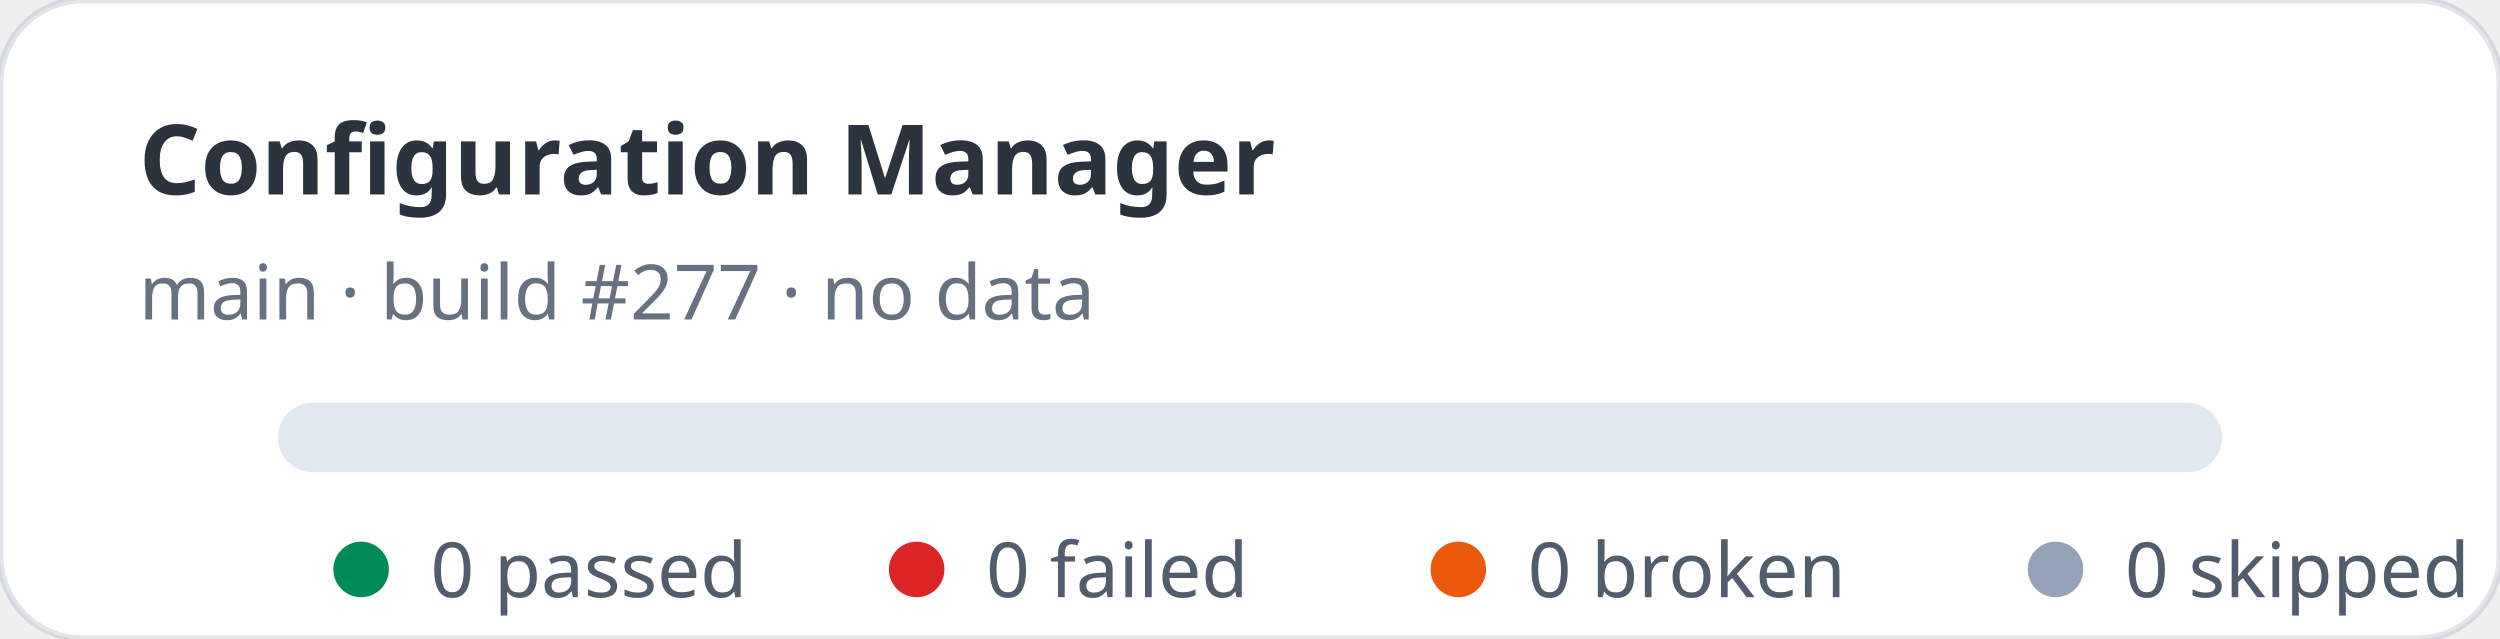
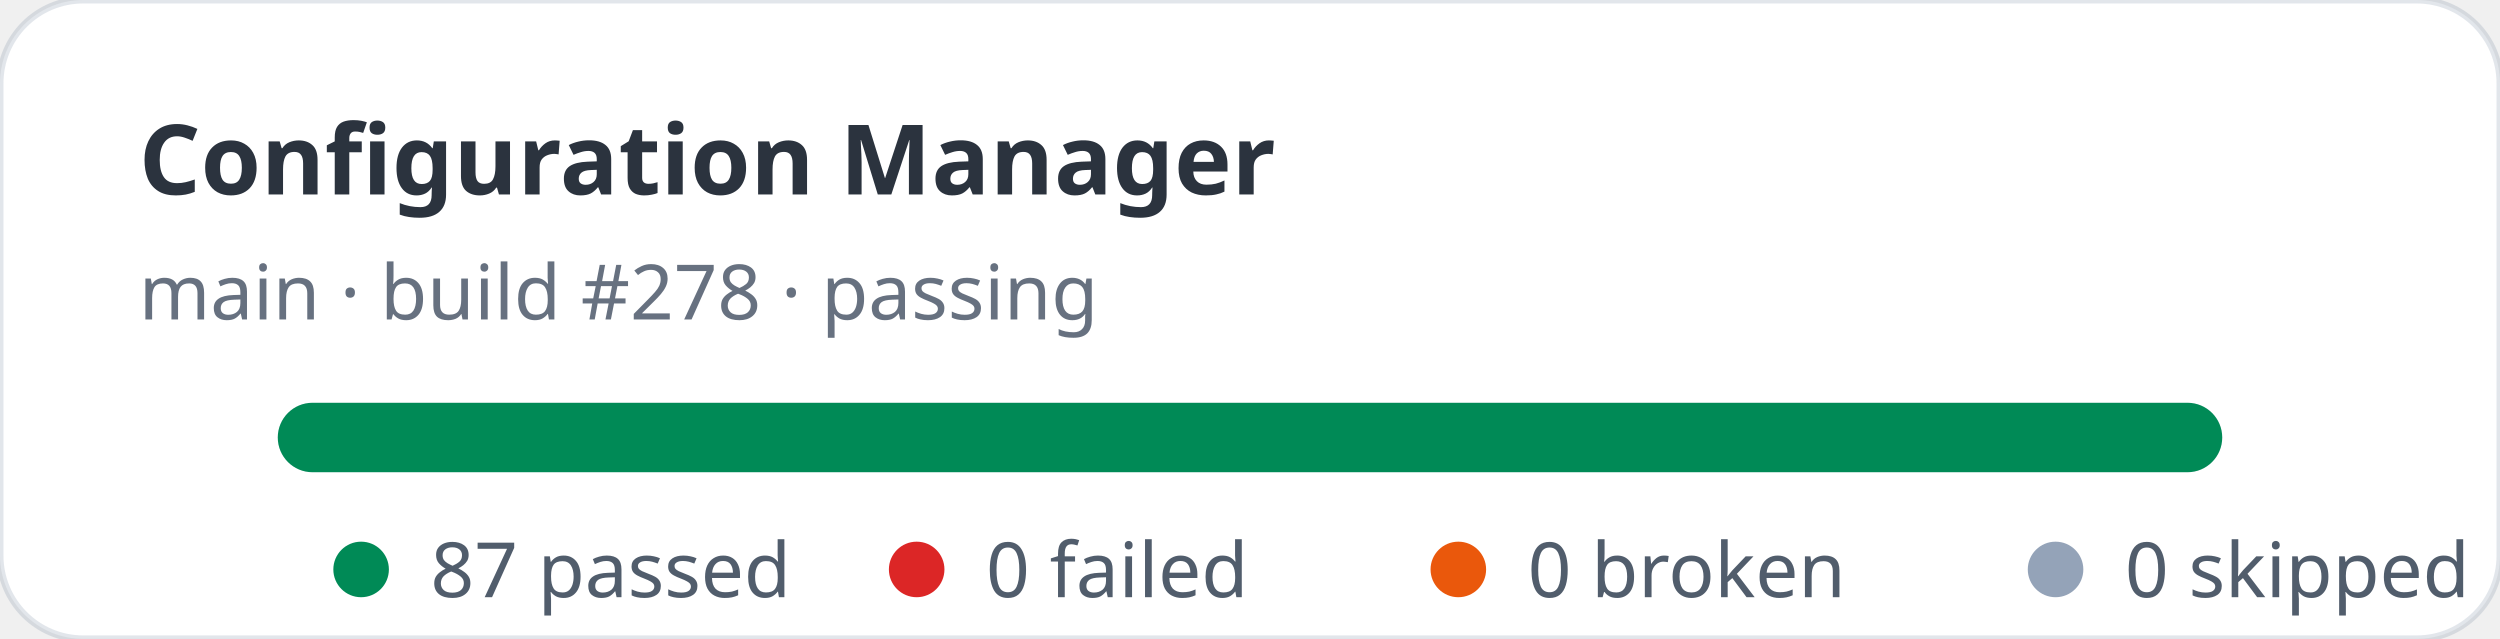
- <svg xmlns="http://www.w3.org/2000/svg" width="360" height="92" viewBox="0 0 360 92" role="img" aria-label="Configuration Manager stats: 0 passed, 0 failed">
+ <svg xmlns="http://www.w3.org/2000/svg" width="360" height="92" viewBox="0 0 360 92" role="img" aria-label="Configuration Manager stats: 87 passed, 0 failed">
  <rect width="360" height="92" rx="12" fill="#ffffff" stroke="rgba(11,48,86,0.12)" />
  <text x="20" y="28" fill="rgba(1,10,24,0.83)" font-family="ui-sans-serif,system-ui,sans-serif" font-size="14" font-weight="700">Configuration Manager</text>
-   <text x="20" y="46" fill="rgba(2,19,44,0.6)" font-family="ui-sans-serif,system-ui,sans-serif" font-size="11">main · build #277 · no data</text>
+   <text x="20" y="46" fill="rgba(2,19,44,0.6)" font-family="ui-sans-serif,system-ui,sans-serif" font-size="11">main · build #278 · passing</text>
  <rect x="40" y="58" width="280" height="10" rx="5" fill="#e2e8f0" />
+   <rect x="40" y="58" width="280" height="10" rx="5" fill="#008a56" />
  <g font-family="ui-sans-serif,system-ui,sans-serif" font-size="11" fill="rgba(1,18,40,0.68)">
    <circle cx="52" cy="82" r="4" fill="#008a56" />
-     <text x="62" y="86">0 passed</text>
+     <text x="62" y="86">87 passed</text>
    <circle cx="132" cy="82" r="4" fill="#dc2626" />
    <text x="142" y="86">0 failed</text>
    <circle cx="210" cy="82" r="4" fill="#ea580c" />
    <text x="220" y="86">0 broken</text>
    <circle cx="296" cy="82" r="4" fill="#94a3b8" />
    <text x="306" y="86">0 skipped</text>
  </g>
</svg>
